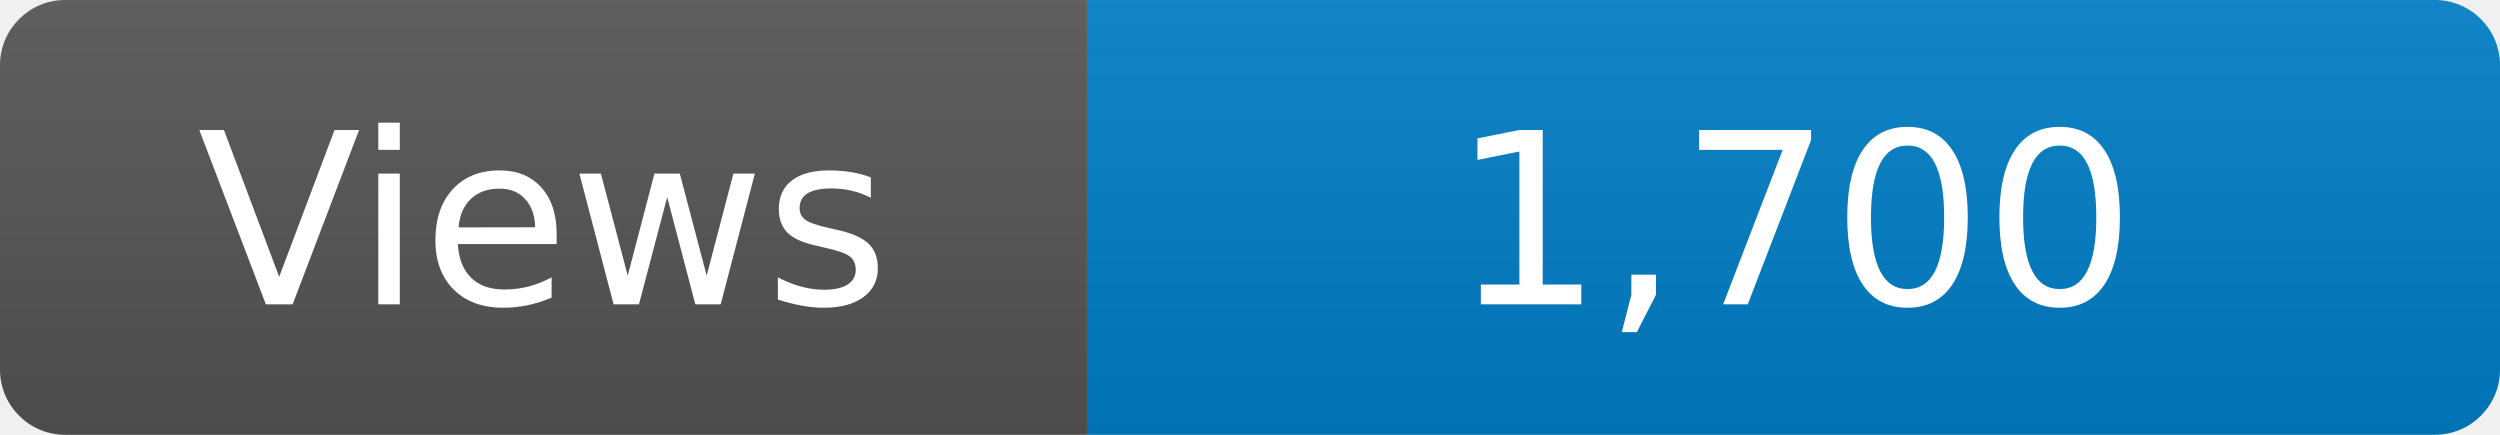
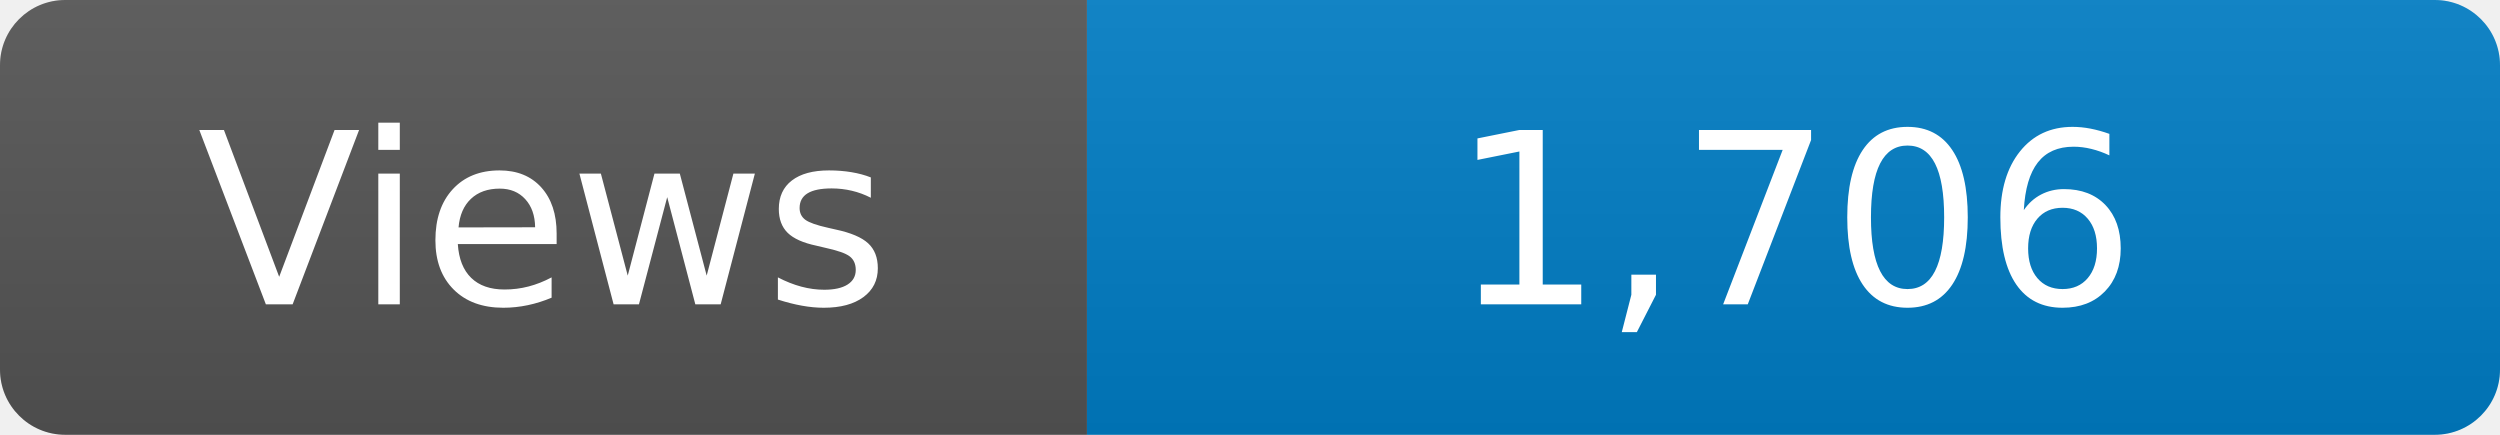
<svg xmlns="http://www.w3.org/2000/svg" width="115" height="20" role="img" aria-label="Maintained?: yes">
  <linearGradient id="s" x2="0" y2="100%">
    <stop offset="0" stop-color="#bbb" stop-opacity=".1" />
    <stop offset="1" stop-opacity=".1" />
  </linearGradient>
  <clipPath id="r">
    <rect width="115" height="20" rx="3" fill="#fff" />
  </clipPath>
  <g clip-path="url(#r)">
    <rect width="50" height="20" fill="#555" />
    <rect x="50" width="160" height="20" fill="#007ec6" />
    <rect width="115" height="20" fill="url(#s)" />
  </g>
  <g fill="#fff" text-anchor="middle" font-family="Verdana,Geneva,DejaVu Sans,sans-serif" font-size="110">
    <text x="250" y="140" transform="scale(.1)" fill="#fff">Views</text>
-     <text x="825" y="140" transform="scale(.1)" fill="#fff">1,700</text>
+     <text x="825" y="140" transform="scale(.1)" fill="#fff">1,706</text>
  </g>
</svg>
